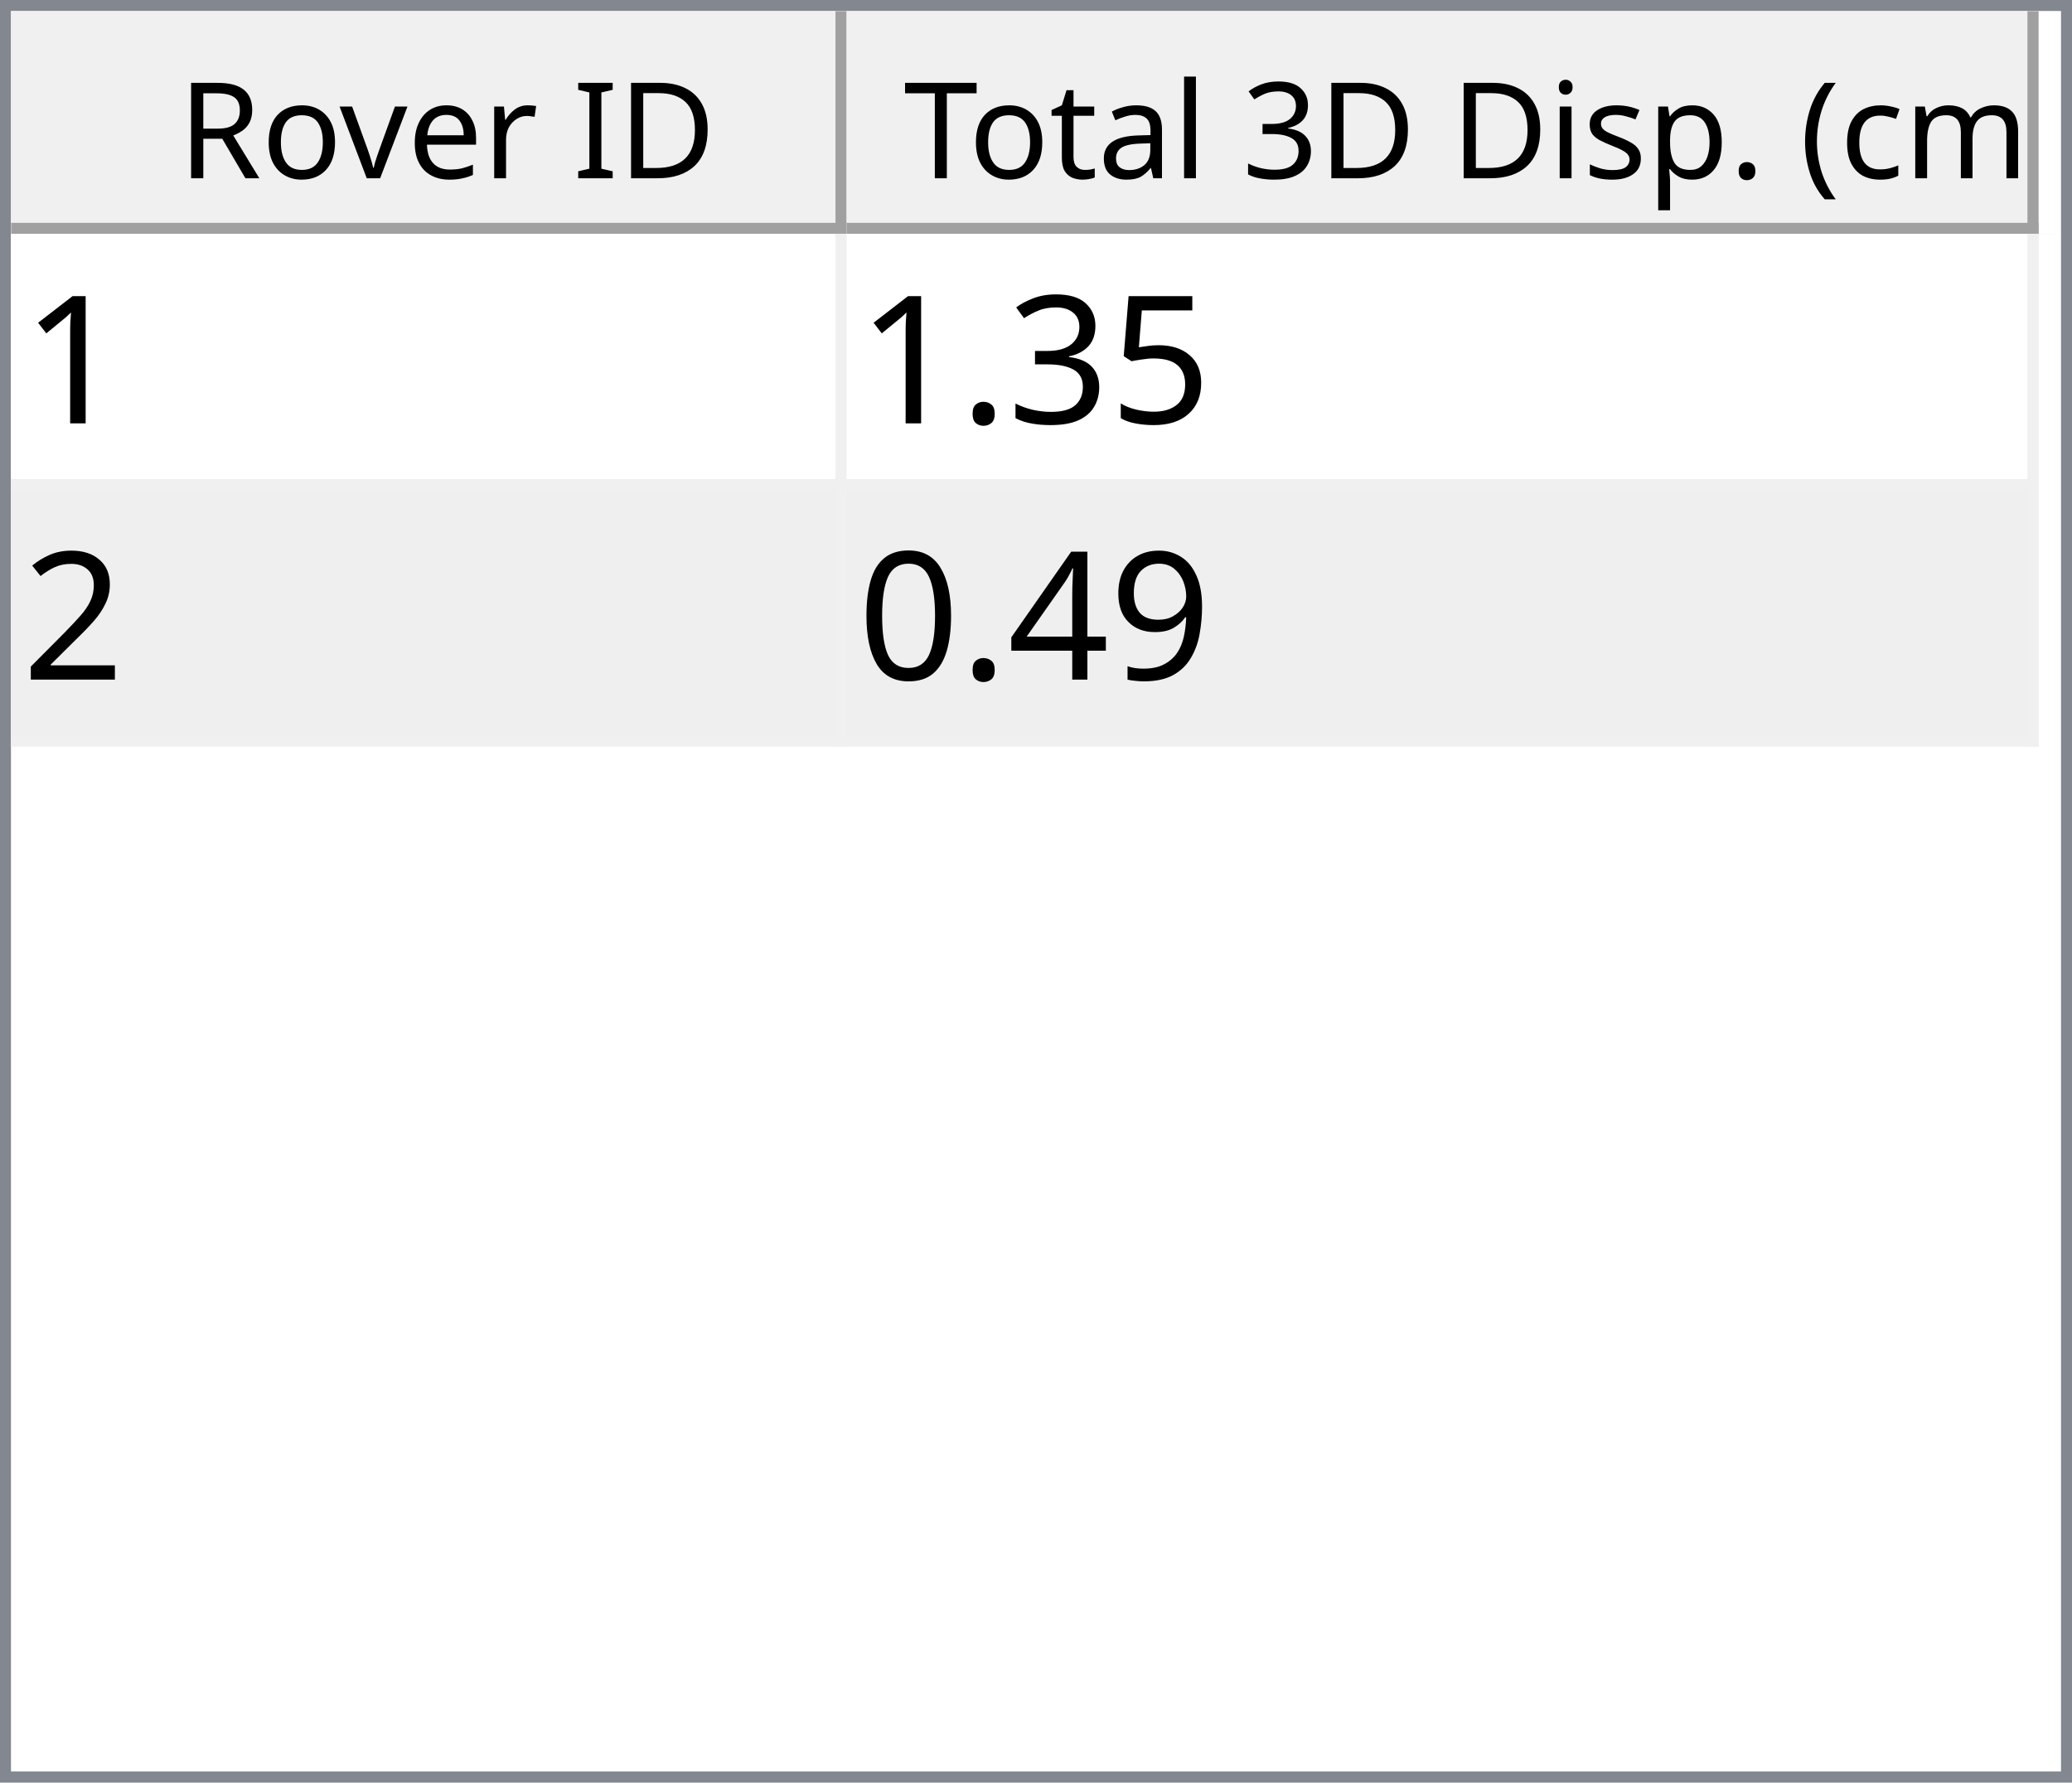
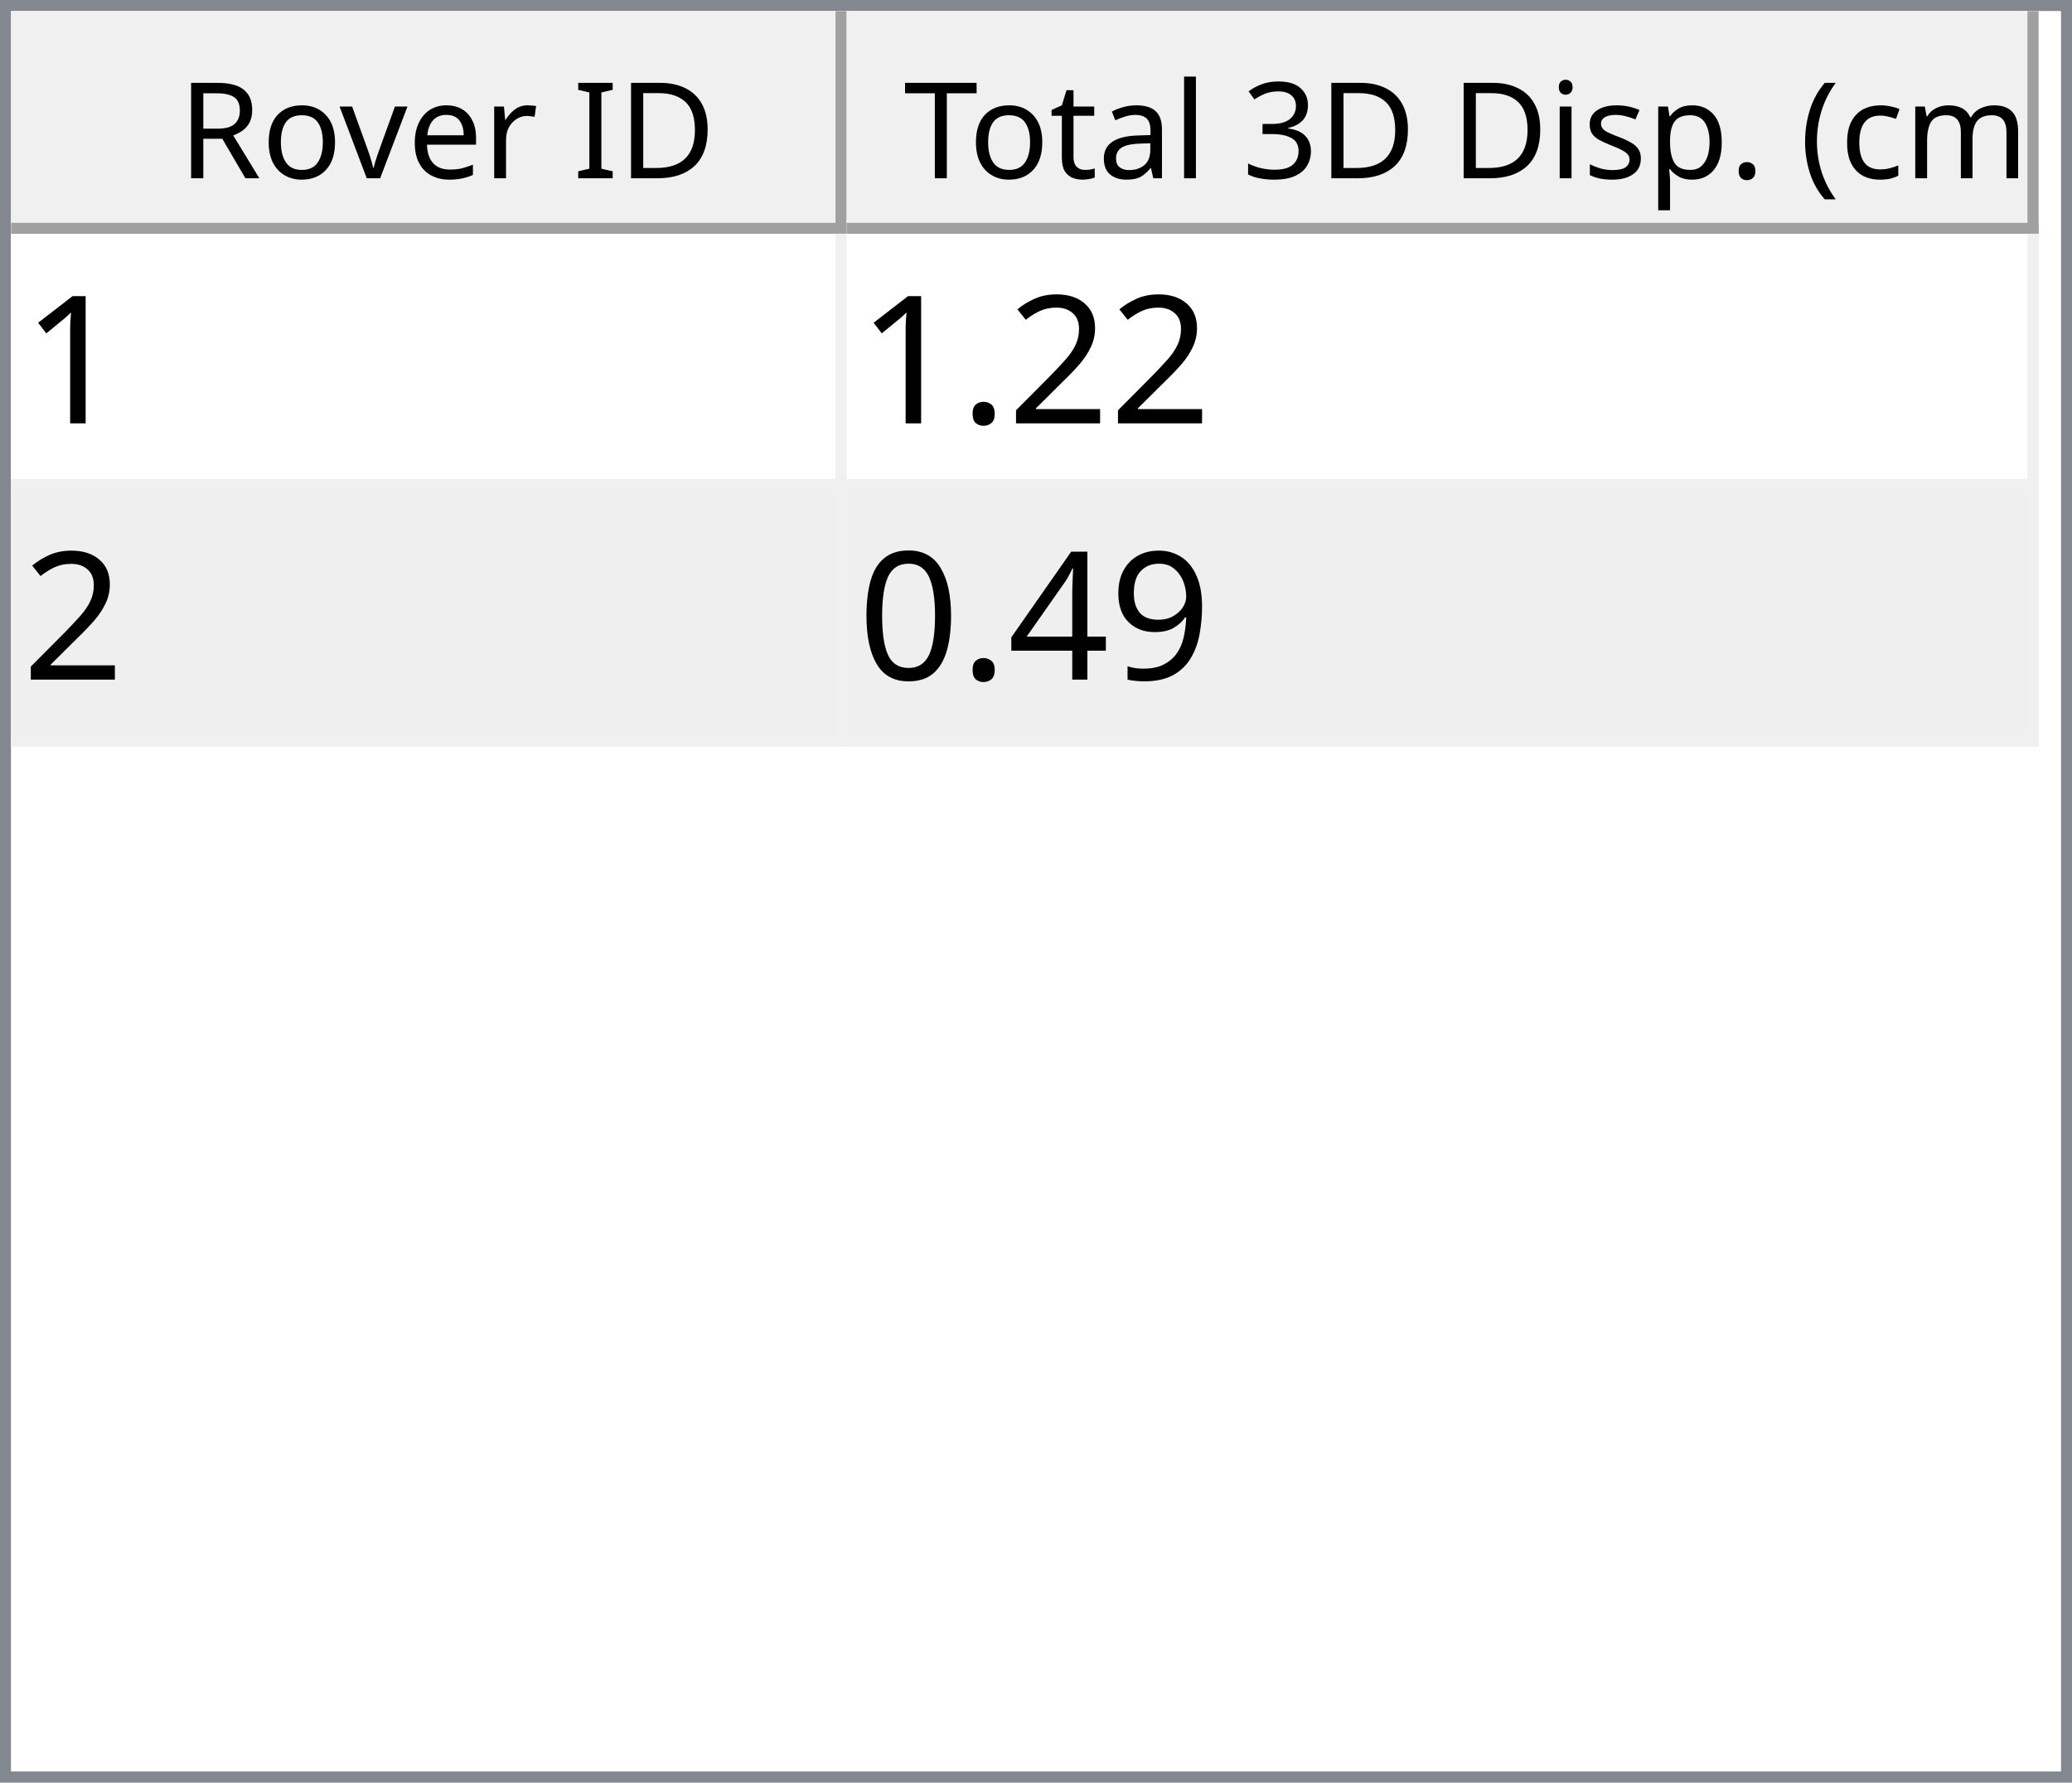
<svg xmlns="http://www.w3.org/2000/svg" style="fill-opacity:1; color-rendering:auto; color-interpolation:auto; text-rendering:auto; stroke:black; stroke-linecap:square; stroke-miterlimit:10; shape-rendering:auto; stroke-opacity:1; fill:black; stroke-dasharray:none; font-weight:normal; stroke-width:1; font-family:'Dialog'; font-style:normal; stroke-linejoin:miter; font-size:12px; stroke-dashoffset:0; image-rendering:auto;" width="186" height="160">
  <defs id="genericDefs" />
  <g>
    <defs id="defs1">
      <clipPath clipPathUnits="userSpaceOnUse" id="clipPath1">
        <path d="M0 0 L186 0 L186 160 L0 160 L0 0 Z" />
      </clipPath>
      <clipPath clipPathUnits="userSpaceOnUse" id="clipPath2">
        <path d="M0 0 L0 160 L186 160 L186 0 Z" />
      </clipPath>
      <clipPath clipPathUnits="userSpaceOnUse" id="clipPath3">
        <path d="M0 0 L0 20 L184 20 L184 0 Z" />
      </clipPath>
      <clipPath clipPathUnits="userSpaceOnUse" id="clipPath4">
        <path d="M0 0 L0 20 L75 20 L75 0 Z" />
      </clipPath>
      <clipPath clipPathUnits="userSpaceOnUse" id="clipPath5">
        <path d="M1 1 L1 19 L74 19 L74 1 Z" />
      </clipPath>
      <clipPath clipPathUnits="userSpaceOnUse" id="clipPath6">
        <path d="M0 0 L0 18 L73 18 L73 0 Z" />
      </clipPath>
      <clipPath clipPathUnits="userSpaceOnUse" id="clipPath7">
        <path d="M-0.5 -0.5 L-0.5 19.5 L74.5 19.5 L74.5 -0.5 Z" />
      </clipPath>
      <clipPath clipPathUnits="userSpaceOnUse" id="clipPath8">
        <path d="M0 0 L0 20 L107 20 L107 0 Z" />
      </clipPath>
      <clipPath clipPathUnits="userSpaceOnUse" id="clipPath9">
        <path d="M1 1 L1 19 L106 19 L106 1 Z" />
      </clipPath>
      <clipPath clipPathUnits="userSpaceOnUse" id="clipPath10">
        <path d="M0 0 L0 18 L105 18 L105 0 Z" />
      </clipPath>
      <clipPath clipPathUnits="userSpaceOnUse" id="clipPath11">
        <path d="M-0.5 -0.5 L-0.5 19.5 L106.5 19.5 L106.5 -0.5 Z" />
      </clipPath>
      <clipPath clipPathUnits="userSpaceOnUse" id="clipPath12">
        <path d="M0 0 L0 138 L184 138 L184 0 Z" />
      </clipPath>
      <clipPath clipPathUnits="userSpaceOnUse" id="clipPath13">
        <path d="M0 0 L0 46 L182 46 L182 0 Z" />
      </clipPath>
      <clipPath clipPathUnits="userSpaceOnUse" id="clipPath14">
        <path d="M-0.5 -0.5 L-0.5 45.5 L181.5 45.5 L181.5 -0.5 Z" />
      </clipPath>
      <clipPath clipPathUnits="userSpaceOnUse" id="clipPath15">
        <path d="M0 0 L0 22 L74 22 L74 0 Z" />
      </clipPath>
      <clipPath clipPathUnits="userSpaceOnUse" id="clipPath16">
        <path d="M0 0 L0 22 L106 22 L106 0 Z" />
      </clipPath>
      <font horiz-adv-x="64.551" id="font1">
        <font-face ascent="107.91" descent="25.098" units-per-em="100" style="font-style:normal; font-family:Segoe UI; font-weight:normal;" />
        <missing-glyph horiz-adv-x="64.551" d="M8.109 0 L8.109 68.266 L56.453 68.266 L56.453 0 L8.109 0 ZM15.328 7.234 L49.219 7.234 L49.219 61.031 L15.328 61.031 L15.328 7.234 Z" />
        <glyph unicode="D" horiz-adv-x="70.117" d="M9.188 0 L9.188 70.016 L28.516 70.016 Q65.531 70.016 65.531 35.891 Q65.531 19.672 55.25 9.836 Q44.969 0 27.734 0 L9.188 0 ZM17.391 62.594 L17.391 7.422 L27.828 7.422 Q41.609 7.422 49.273 14.797 Q56.938 22.172 56.938 35.688 Q56.938 62.594 28.328 62.594 L17.391 62.594 Z" />
        <glyph unicode="I" horiz-adv-x="26.611" d="M17.391 0 L9.188 0 L9.188 70.016 L17.391 70.016 L17.391 0 Z" />
        <glyph unicode=" " horiz-adv-x="27.393" d="" />
        <glyph unicode="r" horiz-adv-x="34.766" d="M34.188 41.891 Q32.078 43.5 28.125 43.5 Q23 43.5 19.555 38.672 Q16.109 33.844 16.109 25.484 L16.109 0 L8.109 0 L8.109 50 L16.109 50 L16.109 39.703 L16.312 39.703 Q18.016 44.969 21.531 47.922 Q25.047 50.875 29.391 50.875 Q32.516 50.875 34.188 50.203 L34.188 41.891 Z" />
        <glyph unicode="e" horiz-adv-x="52.295" d="M48.297 23 L12.984 23 Q13.188 14.656 17.484 10.109 Q21.781 5.562 29.297 5.562 Q37.75 5.562 44.828 11.141 L44.828 3.609 Q38.234 -1.172 27.391 -1.172 Q16.797 -1.172 10.742 5.641 Q4.688 12.453 4.688 24.812 Q4.688 36.469 11.305 43.82 Q17.922 51.172 27.734 51.172 Q37.547 51.172 42.922 44.828 Q48.297 38.484 48.297 27.203 L48.297 23 ZM40.094 29.781 Q40.047 36.719 36.75 40.578 Q33.453 44.438 27.594 44.438 Q21.922 44.438 17.969 40.383 Q14.016 36.328 13.094 29.781 L40.094 29.781 Z" />
        <glyph unicode="v" horiz-adv-x="47.9" d="M47.406 50 L27.484 0 L19.625 0 L0.688 50 L9.469 50 L22.172 13.672 Q23.578 9.672 23.922 6.688 L24.125 6.688 Q24.609 10.453 25.688 13.484 L38.969 50 L47.406 50 Z" />
        <glyph unicode="o" horiz-adv-x="58.594" d="M29 -1.172 Q17.922 -1.172 11.305 5.836 Q4.688 12.844 4.688 24.422 Q4.688 37.016 11.57 44.094 Q18.453 51.172 30.172 51.172 Q41.359 51.172 47.633 44.289 Q53.906 37.406 53.906 25.203 Q53.906 13.234 47.141 6.031 Q40.375 -1.172 29 -1.172 ZM29.594 44.438 Q21.875 44.438 17.383 39.188 Q12.891 33.938 12.891 24.703 Q12.891 15.828 17.43 10.695 Q21.969 5.562 29.594 5.562 Q37.359 5.562 41.531 10.594 Q45.703 15.625 45.703 24.906 Q45.703 34.281 41.531 39.359 Q37.359 44.438 29.594 44.438 Z" />
        <glyph unicode="R" horiz-adv-x="59.814" d="M59.375 0 L49.609 0 L37.891 19.625 Q36.281 22.359 34.766 24.289 Q33.25 26.219 31.664 27.438 Q30.078 28.656 28.25 29.219 Q26.422 29.781 24.125 29.781 L17.391 29.781 L17.391 0 L9.188 0 L9.188 70.016 L30.078 70.016 Q34.672 70.016 38.555 68.867 Q42.438 67.719 45.289 65.375 Q48.141 63.031 49.758 59.547 Q51.375 56.062 51.375 51.375 Q51.375 47.703 50.273 44.656 Q49.172 41.609 47.148 39.211 Q45.125 36.812 42.266 35.133 Q39.406 33.453 35.844 32.516 L35.844 32.328 Q37.594 31.547 38.891 30.547 Q40.188 29.547 41.359 28.18 Q42.531 26.812 43.68 25.078 Q44.828 23.344 46.234 21.047 L59.375 0 ZM17.391 62.594 L17.391 37.203 L28.516 37.203 Q31.594 37.203 34.203 38.133 Q36.812 39.062 38.719 40.797 Q40.625 42.531 41.703 45.047 Q42.781 47.562 42.781 50.688 Q42.781 56.297 39.141 59.445 Q35.5 62.594 28.609 62.594 L17.391 62.594 Z" />
        <glyph unicode=")" horiz-adv-x="30.176" d="M8.297 -15.922 L1.172 -15.922 Q16.406 2.344 16.406 26.812 Q16.406 51.469 1.078 70.016 L8.297 70.016 Q23.531 52.156 23.531 26.703 Q23.531 1.375 8.297 -15.922 Z" />
        <glyph unicode="m" horiz-adv-x="86.133" d="M79.109 0 L71.094 0 L71.094 28.719 Q71.094 37.016 68.531 40.727 Q65.969 44.438 59.906 44.438 Q54.781 44.438 51.195 39.75 Q47.609 35.062 47.609 28.516 L47.609 0 L39.594 0 L39.594 29.688 Q39.594 44.438 28.219 44.438 Q22.953 44.438 19.531 40.016 Q16.109 35.594 16.109 28.516 L16.109 0 L8.109 0 L8.109 50 L16.109 50 L16.109 42.094 L16.312 42.094 Q21.625 51.172 31.844 51.172 Q36.969 51.172 40.773 48.312 Q44.578 45.453 46 40.828 Q51.562 51.172 62.594 51.172 Q79.109 51.172 79.109 30.812 L79.109 0 Z" />
        <glyph unicode="c" horiz-adv-x="46.191" d="M42.188 2.297 Q36.422 -1.172 28.516 -1.172 Q17.828 -1.172 11.258 5.789 Q4.688 12.75 4.688 23.828 Q4.688 36.188 11.766 43.68 Q18.844 51.172 30.672 51.172 Q37.25 51.172 42.281 48.734 L42.281 40.531 Q36.719 44.438 30.375 44.438 Q22.703 44.438 17.797 38.945 Q12.891 33.453 12.891 24.516 Q12.891 15.719 17.508 10.641 Q22.125 5.562 29.891 5.562 Q36.422 5.562 42.188 9.906 L42.188 2.297 Z" />
        <glyph unicode="(" horiz-adv-x="30.176" d="M29.109 -15.922 L21.969 -15.922 Q6.844 1.375 6.844 26.703 Q6.844 52.156 21.969 70.016 L29.203 70.016 Q13.875 51.469 13.875 26.812 Q13.875 2.344 29.109 -15.922 Z" />
        <glyph unicode="." horiz-adv-x="21.68" d="M10.891 -1.078 Q8.641 -1.078 7.055 0.539 Q5.469 2.156 5.469 4.391 Q5.469 6.641 7.055 8.273 Q8.641 9.906 10.891 9.906 Q13.188 9.906 14.797 8.273 Q16.406 6.641 16.406 4.391 Q16.406 2.156 14.797 0.539 Q13.188 -1.078 10.891 -1.078 Z" />
        <glyph unicode="p" horiz-adv-x="58.789" d="M16.312 7.234 L16.109 7.234 L16.109 -23 L8.109 -23 L8.109 50 L16.109 50 L16.109 41.219 L16.312 41.219 Q22.219 51.172 33.594 51.172 Q43.266 51.172 48.688 44.461 Q54.109 37.75 54.109 26.469 Q54.109 13.922 48 6.375 Q41.891 -1.172 31.297 -1.172 Q21.578 -1.172 16.312 7.234 ZM16.109 27.391 L16.109 20.406 Q16.109 14.203 20.141 9.883 Q24.172 5.562 30.375 5.562 Q37.641 5.562 41.773 11.133 Q45.906 16.703 45.906 26.609 Q45.906 34.969 42.047 39.703 Q38.188 44.438 31.594 44.438 Q24.609 44.438 20.359 39.578 Q16.109 34.719 16.109 27.391 Z" />
        <glyph unicode="s" horiz-adv-x="42.432" d="M5.078 1.812 L5.078 10.406 Q11.625 5.562 19.484 5.562 Q30.031 5.562 30.031 12.594 Q30.031 14.594 29.125 15.992 Q28.219 17.391 26.68 18.461 Q25.141 19.531 23.07 20.383 Q21 21.234 18.609 22.172 Q15.281 23.484 12.766 24.828 Q10.25 26.172 8.57 27.859 Q6.891 29.547 6.031 31.695 Q5.172 33.844 5.172 36.719 Q5.172 40.234 6.789 42.945 Q8.406 45.656 11.086 47.484 Q13.766 49.312 17.211 50.242 Q20.656 51.172 24.312 51.172 Q30.812 51.172 35.938 48.922 L35.938 40.828 Q30.422 44.438 23.25 44.438 Q21 44.438 19.195 43.922 Q17.391 43.406 16.094 42.477 Q14.797 41.547 14.086 40.258 Q13.375 38.969 13.375 37.406 Q13.375 35.453 14.086 34.133 Q14.797 32.812 16.164 31.789 Q17.531 30.766 19.484 29.938 Q21.438 29.109 23.922 28.125 Q27.25 26.859 29.883 25.516 Q32.516 24.172 34.375 22.484 Q36.234 20.797 37.234 18.602 Q38.234 16.406 38.234 13.375 Q38.234 9.672 36.602 6.938 Q34.969 4.203 32.234 2.398 Q29.5 0.594 25.93 -0.289 Q22.359 -1.172 18.453 -1.172 Q10.75 -1.172 5.078 1.812 Z" />
        <glyph unicode="i" horiz-adv-x="24.219" d="M12.203 62.703 Q10.062 62.703 8.547 64.164 Q7.031 65.625 7.031 67.875 Q7.031 70.125 8.547 71.609 Q10.062 73.094 12.203 73.094 Q14.406 73.094 15.945 71.609 Q17.484 70.125 17.484 67.875 Q17.484 65.719 15.945 64.211 Q14.406 62.703 12.203 62.703 ZM16.109 0 L8.109 0 L8.109 50 L16.109 50 L16.109 0 Z" />
        <glyph unicode="3" horiz-adv-x="53.906" d="M46.531 19.828 Q46.531 15.094 44.75 11.211 Q42.969 7.328 39.719 4.57 Q36.469 1.812 31.93 0.297 Q27.391 -1.219 21.922 -1.219 Q11.922 -1.219 6 2.594 L6 11.188 Q13.094 5.609 22.219 5.609 Q25.875 5.609 28.828 6.539 Q31.781 7.469 33.906 9.227 Q36.031 10.984 37.18 13.477 Q38.328 15.969 38.328 19.094 Q38.328 32.812 18.797 32.812 L12.984 32.812 L12.984 39.594 L18.5 39.594 Q35.797 39.594 35.797 52.484 Q35.797 64.406 22.609 64.406 Q15.188 64.406 8.688 59.422 L8.688 67.188 Q15.375 71.188 24.609 71.188 Q29 71.188 32.57 69.969 Q36.141 68.75 38.68 66.555 Q41.219 64.359 42.609 61.281 Q44 58.203 44 54.5 Q44 40.672 30.031 36.719 L30.031 36.531 Q33.594 36.141 36.625 34.797 Q39.656 33.453 41.852 31.305 Q44.047 29.156 45.289 26.25 Q46.531 23.344 46.531 19.828 Z" />
        <glyph unicode="l" horiz-adv-x="24.219" d="M16.109 0 L8.109 0 L8.109 74.031 L16.109 74.031 L16.109 0 Z" />
        <glyph unicode="a" horiz-adv-x="50.879" d="M43.891 0 L35.891 0 L35.891 7.812 L35.688 7.812 Q30.469 -1.172 20.312 -1.172 Q12.844 -1.172 8.617 2.781 Q4.391 6.734 4.391 13.281 Q4.391 27.297 20.906 29.594 L35.891 31.688 Q35.891 44.438 25.594 44.438 Q16.547 44.438 9.281 38.281 L9.281 46.484 Q16.656 51.172 26.266 51.172 Q43.891 51.172 43.891 32.516 L43.891 0 ZM35.891 25.297 L23.828 23.641 Q18.266 22.859 15.43 20.875 Q12.594 18.891 12.594 13.875 Q12.594 10.203 15.211 7.883 Q17.828 5.562 22.172 5.562 Q28.125 5.562 32.008 9.742 Q35.891 13.922 35.891 20.312 L35.891 25.297 Z" />
        <glyph unicode="t" horiz-adv-x="33.887" d="M31.297 0.484 Q28.469 -1.078 23.828 -1.078 Q10.688 -1.078 10.688 13.578 L10.688 43.172 L2.094 43.172 L2.094 50 L10.688 50 L10.688 62.203 L18.703 64.797 L18.703 50 L31.297 50 L31.297 43.172 L18.703 43.172 L18.703 14.984 Q18.703 9.969 20.414 7.82 Q22.125 5.672 26.078 5.672 Q29.109 5.672 31.297 7.328 L31.297 0.484 Z" />
        <glyph unicode="T" horiz-adv-x="52.393" d="M50.594 62.594 L30.375 62.594 L30.375 0 L22.172 0 L22.172 62.594 L2 62.594 L2 70.016 L50.594 70.016 L50.594 62.594 Z" />
      </font>
      <font horiz-adv-x="75.0" id="font2">
        <font-face ascent="100.537" descent="21.973" units-per-em="100" style="font-style:normal; font-family:sans-serif; font-weight:normal;" />
        <missing-glyph horiz-adv-x="75.0" d="M12.5 0 L12.5 62.5 L62.5 62.5 L62.5 0 L12.5 0 ZM14.062 1.562 L60.938 1.562 L60.938 60.938 L14.062 60.938 L14.062 1.562 Z" />
        <glyph unicode="1" horiz-adv-x="55.615" d="M37.25 0 L28.469 0 L28.469 56 Q25.297 52.984 20.141 49.953 Q14.984 46.922 10.891 45.406 L10.891 53.906 Q18.266 57.375 23.781 62.305 Q29.297 67.234 31.594 71.875 L37.25 71.875 L37.25 0 Z" />
-         <glyph unicode="5" horiz-adv-x="55.615" d="M4.156 18.75 L13.375 19.531 Q14.406 12.797 18.141 9.398 Q21.875 6 27.156 6 Q33.5 6 37.891 10.789 Q42.281 15.578 42.281 23.484 Q42.281 31 38.062 35.352 Q33.844 39.703 27 39.703 Q22.75 39.703 19.336 37.773 Q15.922 35.844 13.969 32.766 L5.719 33.844 L12.641 70.609 L48.25 70.609 L48.25 62.203 L19.672 62.203 L15.828 42.969 Q22.266 47.469 29.344 47.469 Q38.719 47.469 45.164 40.969 Q51.609 34.469 51.609 24.266 Q51.609 14.547 45.953 7.469 Q39.062 -1.219 27.156 -1.219 Q17.391 -1.219 11.211 4.25 Q5.031 9.719 4.156 18.75 Z" />
-         <glyph unicode="3" horiz-adv-x="55.615" d="M4.203 18.891 L12.984 20.062 Q14.5 12.594 18.141 9.297 Q21.781 6 27 6 Q33.203 6 37.477 10.297 Q41.75 14.594 41.75 20.953 Q41.75 27 37.797 30.93 Q33.844 34.859 27.734 34.859 Q25.25 34.859 21.531 33.891 L22.516 41.609 Q23.391 41.5 23.922 41.5 Q29.547 41.5 34.039 44.43 Q38.531 47.359 38.531 53.469 Q38.531 58.297 35.258 61.477 Q31.984 64.656 26.812 64.656 Q21.688 64.656 18.266 61.43 Q14.844 58.203 13.875 51.766 L5.078 53.328 Q6.688 62.156 12.398 67.016 Q18.109 71.875 26.609 71.875 Q32.469 71.875 37.398 69.359 Q42.328 66.844 44.945 62.5 Q47.562 58.156 47.562 53.266 Q47.562 48.641 45.07 44.828 Q42.578 41.016 37.703 38.766 Q44.047 37.312 47.562 32.695 Q51.078 28.078 51.078 21.141 Q51.078 11.766 44.242 5.25 Q37.406 -1.266 26.953 -1.266 Q17.531 -1.266 11.305 4.352 Q5.078 9.969 4.203 18.891 Z" />
+         <glyph unicode="2" horiz-adv-x="55.615" d="M50.344 8.453 L50.344 0 L3.031 0 Q2.938 3.172 4.047 6.109 Q5.859 10.938 9.836 15.625 Q13.812 20.312 21.344 26.469 Q33.016 36.031 37.117 41.625 Q41.219 47.219 41.219 52.203 Q41.219 57.422 37.477 61.008 Q33.734 64.594 27.734 64.594 Q21.391 64.594 17.578 60.789 Q13.766 56.984 13.719 50.25 L4.688 51.172 Q5.609 61.281 11.664 66.578 Q17.719 71.875 27.938 71.875 Q38.234 71.875 44.242 66.164 Q50.25 60.453 50.25 52 Q50.25 47.703 48.492 43.555 Q46.734 39.406 42.656 34.812 Q38.578 30.219 29.109 22.219 Q21.188 15.578 18.945 13.211 Q16.703 10.844 15.234 8.453 L50.344 8.453 Z" />
        <glyph unicode="." horiz-adv-x="27.783" d="M9.078 0 L9.078 10.016 L19.094 10.016 L19.094 0 L9.078 0 Z" />
-         <glyph unicode="2" horiz-adv-x="55.615" d="M50.344 8.453 L50.344 0 L3.031 0 Q2.938 3.172 4.047 6.109 Q5.859 10.938 9.836 15.625 Q13.812 20.312 21.344 26.469 Q33.016 36.031 37.117 41.625 Q41.219 47.219 41.219 52.203 Q41.219 57.422 37.477 61.008 Q33.734 64.594 27.734 64.594 Q21.391 64.594 17.578 60.789 Q13.766 56.984 13.719 50.25 L4.688 51.172 Q5.609 61.281 11.664 66.578 Q17.719 71.875 27.938 71.875 Q38.234 71.875 44.242 66.164 Q50.25 60.453 50.25 52 Q50.25 47.703 48.492 43.555 Q46.734 39.406 42.656 34.812 Q38.578 30.219 29.109 22.219 Q21.188 15.578 18.945 13.211 Q16.703 10.844 15.234 8.453 L50.344 8.453 Z" />
        <glyph unicode="9" horiz-adv-x="55.615" d="M5.469 16.547 L13.922 17.328 Q14.984 11.375 18.016 8.688 Q21.047 6 25.781 6 Q29.828 6 32.883 7.859 Q35.938 9.719 37.891 12.82 Q39.844 15.922 41.164 21.195 Q42.484 26.469 42.484 31.938 Q42.484 32.516 42.438 33.688 Q39.797 29.5 35.234 26.883 Q30.672 24.266 25.344 24.266 Q16.453 24.266 10.305 30.711 Q4.156 37.156 4.156 47.703 Q4.156 58.594 10.578 65.234 Q17 71.875 26.656 71.875 Q33.641 71.875 39.43 68.117 Q45.219 64.359 48.219 57.398 Q51.219 50.438 51.219 37.25 Q51.219 23.531 48.242 15.406 Q45.266 7.281 39.383 3.031 Q33.5 -1.219 25.594 -1.219 Q17.188 -1.219 11.867 3.445 Q6.547 8.109 5.469 16.547 ZM41.453 48.141 Q41.453 55.719 37.43 60.156 Q33.406 64.594 27.734 64.594 Q21.875 64.594 17.531 59.812 Q13.188 55.031 13.188 47.406 Q13.188 40.578 17.312 36.305 Q21.438 32.031 27.484 32.031 Q33.594 32.031 37.523 36.305 Q41.453 40.578 41.453 48.141 Z" />
        <glyph unicode="4" horiz-adv-x="55.615" d="M32.328 0 L32.328 17.141 L1.266 17.141 L1.266 25.203 L33.938 71.578 L41.109 71.578 L41.109 25.203 L50.781 25.203 L50.781 17.141 L41.109 17.141 L41.109 0 L32.328 0 ZM32.328 25.203 L32.328 57.469 L9.906 25.203 L32.328 25.203 Z" />
        <glyph unicode="0" horiz-adv-x="55.615" d="M4.156 35.297 Q4.156 48 6.766 55.742 Q9.375 63.484 14.523 67.68 Q19.672 71.875 27.484 71.875 Q33.25 71.875 37.594 69.555 Q41.938 67.234 44.773 62.867 Q47.609 58.5 49.219 52.227 Q50.828 45.953 50.828 35.297 Q50.828 22.703 48.242 14.969 Q45.656 7.234 40.508 3.008 Q35.359 -1.219 27.484 -1.219 Q17.141 -1.219 11.234 6.203 Q4.156 15.141 4.156 35.297 ZM13.188 35.297 Q13.188 17.672 17.312 11.836 Q21.438 6 27.484 6 Q33.547 6 37.672 11.859 Q41.797 17.719 41.797 35.297 Q41.797 52.984 37.672 58.789 Q33.547 64.594 27.391 64.594 Q21.344 64.594 17.719 59.469 Q13.188 52.938 13.188 35.297 Z" />
      </font>
    </defs>
    <g style="fill:white; stroke:white;">
      <rect x="0" y="0" width="186" style="clip-path:url(#clipPath1); stroke:none;" height="160" />
    </g>
    <g style="fill:white; text-rendering:optimizeSpeed; color-rendering:optimizeSpeed; image-rendering:optimizeSpeed; shape-rendering:crispEdges; stroke:white; color-interpolation:sRGB;">
      <rect x="0" width="186" height="160" y="0" style="stroke:none;" />
      <path style="stroke:none;" d="M0 160 L186 160 L186 0 L0 0 Z" />
    </g>
    <g style="fill:rgb(240,240,240); font-family:'Segoe UI'; stroke:rgb(240,240,240);">
      <rect x="0" y="0" width="186" style="clip-path:url(#clipPath2); stroke:none;" height="160" />
    </g>
    <g style="fill:rgb(130,135,144); font-family:'Segoe UI'; stroke:rgb(130,135,144);">
      <path d="M0 0 L186 0 L186 160 L0 160 L0 0 ZM1 1 L185 1 L185 159 L1 159 L1 1 Z" style="fill-rule:evenodd; clip-path:url(#clipPath2); stroke:none;" />
    </g>
    <g style="fill:white; font-family:'Segoe UI'; stroke:white;" transform="translate(1,1)">
      <rect x="0" y="0" width="184" style="clip-path:url(#clipPath3); stroke:none;" height="20" />
    </g>
    <g style="fill:rgb(240,240,240); font-family:'Segoe UI'; stroke:rgb(240,240,240);" transform="translate(1,1)">
      <rect x="0" y="0" width="75" style="clip-path:url(#clipPath4); stroke:none;" height="20" />
    </g>
    <g style="font-family:'Segoe UI';" transform="translate(2,2)">
      <text x="14" xml:space="preserve" y="14" style="clip-path:url(#clipPath6); stroke:none;">Rover ID</text>
    </g>
    <g style="fill:rgb(160,160,160); font-family:'Segoe UI'; stroke:rgb(160,160,160); stroke-linejoin:bevel;" transform="translate(1.5,1.5)">
      <line x1="74" x2="74" y1="0" style="fill:none; clip-path:url(#clipPath7);" y2="19" />
    </g>
    <g style="fill:rgb(160,160,160); font-family:'Segoe UI'; stroke:rgb(160,160,160); stroke-linejoin:bevel;" transform="matrix(1,0,0,1,1,1) translate(0.5,0.5)">
      <line x1="0" x2="74" y1="19" style="fill:none; clip-path:url(#clipPath7);" y2="19" />
    </g>
    <g style="fill:rgb(240,240,240); font-family:'Segoe UI'; stroke:rgb(240,240,240);" transform="translate(76,1)">
      <rect x="0" y="0" width="107" style="clip-path:url(#clipPath8); stroke:none;" height="20" />
    </g>
    <g style="font-family:'Segoe UI';" transform="translate(77,2)">
      <text x="1" xml:space="preserve" y="14" style="clip-path:url(#clipPath10); stroke:none;"> Total 3D Disp. (cm)</text>
    </g>
    <g style="fill:rgb(160,160,160); font-family:'Segoe UI'; stroke:rgb(160,160,160); stroke-linejoin:bevel;" transform="translate(76.5,1.5)">
      <line x1="106" x2="106" y1="0" style="fill:none; clip-path:url(#clipPath11);" y2="19" />
    </g>
    <g style="fill:rgb(160,160,160); font-family:'Segoe UI'; stroke:rgb(160,160,160); stroke-linejoin:bevel;" transform="matrix(1,0,0,1,76,1) translate(0.5,0.5)">
      <line x1="0" x2="106" y1="19" style="fill:none; clip-path:url(#clipPath11);" y2="19" />
    </g>
    <g style="fill:white; font-family:'Segoe UI'; stroke:white;" transform="translate(1,21)">
      <rect x="0" y="0" width="184" style="clip-path:url(#clipPath12); stroke:none;" height="138" />
    </g>
    <g style="fill:rgb(240,240,240); font-size:16px; font-family:sans-serif; stroke:rgb(240,240,240);" transform="translate(1,21)">
      <rect x="0" y="0" width="182" style="clip-path:url(#clipPath13); stroke:none;" height="46" />
      <line transform="translate(0.5,0.5)" x1="0" x2="181" y1="22" style="clip-path:url(#clipPath14); fill:none; stroke-linejoin:bevel;" y2="22" />
    </g>
    <g transform="matrix(1,0,0,1,1,21) translate(0.5,0.5)" style="fill:rgb(240,240,240); font-size:16px; font-family:sans-serif; stroke:rgb(240,240,240); stroke-linejoin:bevel;">
      <line x1="0" x2="181" y1="45" style="fill:none; clip-path:url(#clipPath14);" y2="45" />
    </g>
    <g transform="matrix(1,0,0,1,1,21) translate(0.5,0.5)" style="fill:rgb(240,240,240); font-size:16px; font-family:sans-serif; stroke:rgb(240,240,240); stroke-linejoin:bevel;">
      <line x1="74" x2="74" y1="0" style="fill:none; clip-path:url(#clipPath14);" y2="45" />
    </g>
    <g transform="matrix(1,0,0,1,1,21) translate(0.5,0.5)" style="fill:rgb(240,240,240); font-size:16px; font-family:sans-serif; stroke:rgb(240,240,240); stroke-linejoin:bevel;">
      <line x1="181" x2="181" y1="0" style="fill:none; clip-path:url(#clipPath14);" y2="45" />
    </g>
    <g style="fill:white; font-size:16px; font-family:sans-serif; stroke:white;" transform="matrix(1,0,0,1,1,21)">
      <rect x="0" y="0" width="74" style="clip-path:url(#clipPath15); stroke:none;" height="22" />
      <text x="1" y="17" style="fill:black; clip-path:url(#clipPath15); stroke:none;" xml:space="preserve">1</text>
    </g>
    <g style="fill:white; font-size:16px; font-family:sans-serif; stroke:white;" transform="matrix(1,0,0,1,1,21) translate(75,0)">
      <rect x="0" y="0" width="106" style="clip-path:url(#clipPath16); stroke:none;" height="22" />
-       <text x="1" y="17" style="fill:black; clip-path:url(#clipPath16); stroke:none;" xml:space="preserve">1.35</text>
+       <text x="1" y="17" style="fill:black; clip-path:url(#clipPath16); stroke:none;" xml:space="preserve">1.22</text>
    </g>
    <g style="fill:rgb(239,239,239); font-size:16px; font-family:sans-serif; stroke:rgb(239,239,239);" transform="matrix(1,0,0,1,1,21) translate(0,23)">
      <rect x="0" y="0" width="74" style="clip-path:url(#clipPath15); stroke:none;" height="22" />
      <text x="1" y="17" style="fill:black; clip-path:url(#clipPath15); stroke:none;" xml:space="preserve">2</text>
    </g>
    <g style="fill:rgb(239,239,239); font-size:16px; font-family:sans-serif; stroke:rgb(239,239,239);" transform="matrix(1,0,0,1,1,21) translate(75,23)">
      <rect x="0" y="0" width="106" style="clip-path:url(#clipPath16); stroke:none;" height="22" />
      <text x="1" y="17" style="fill:black; clip-path:url(#clipPath16); stroke:none;" xml:space="preserve">0.49</text>
    </g>
  </g>
</svg>
